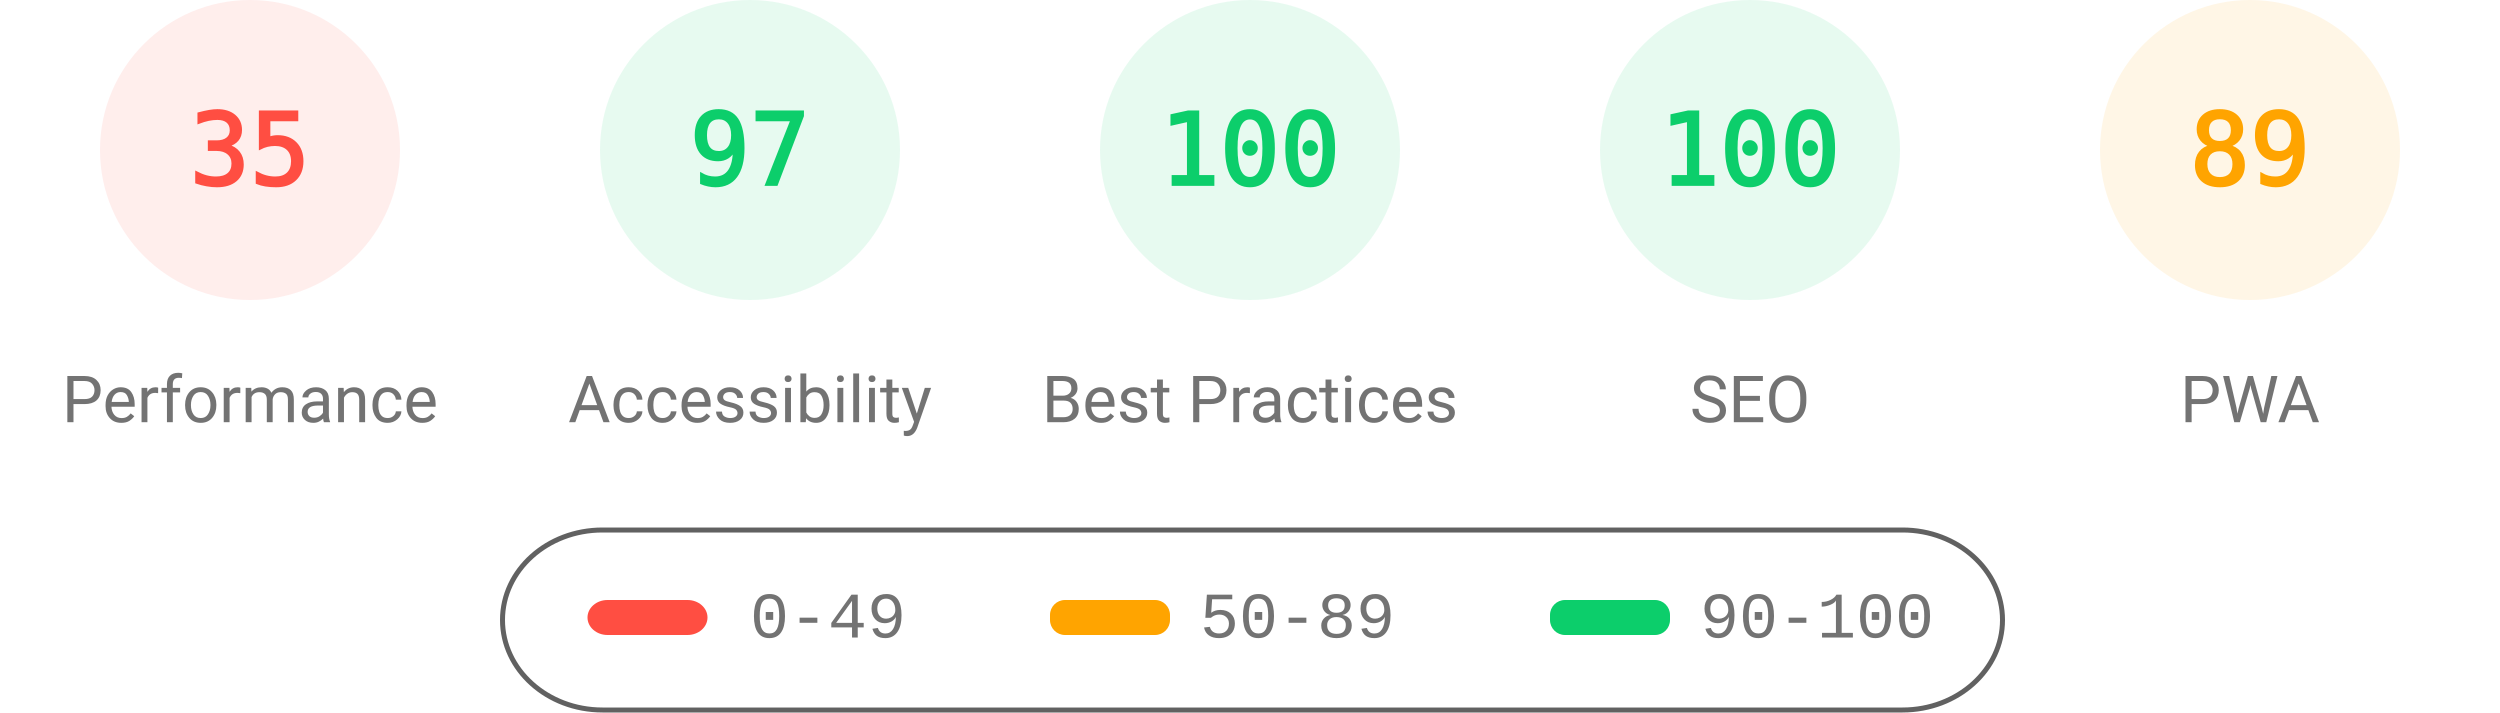
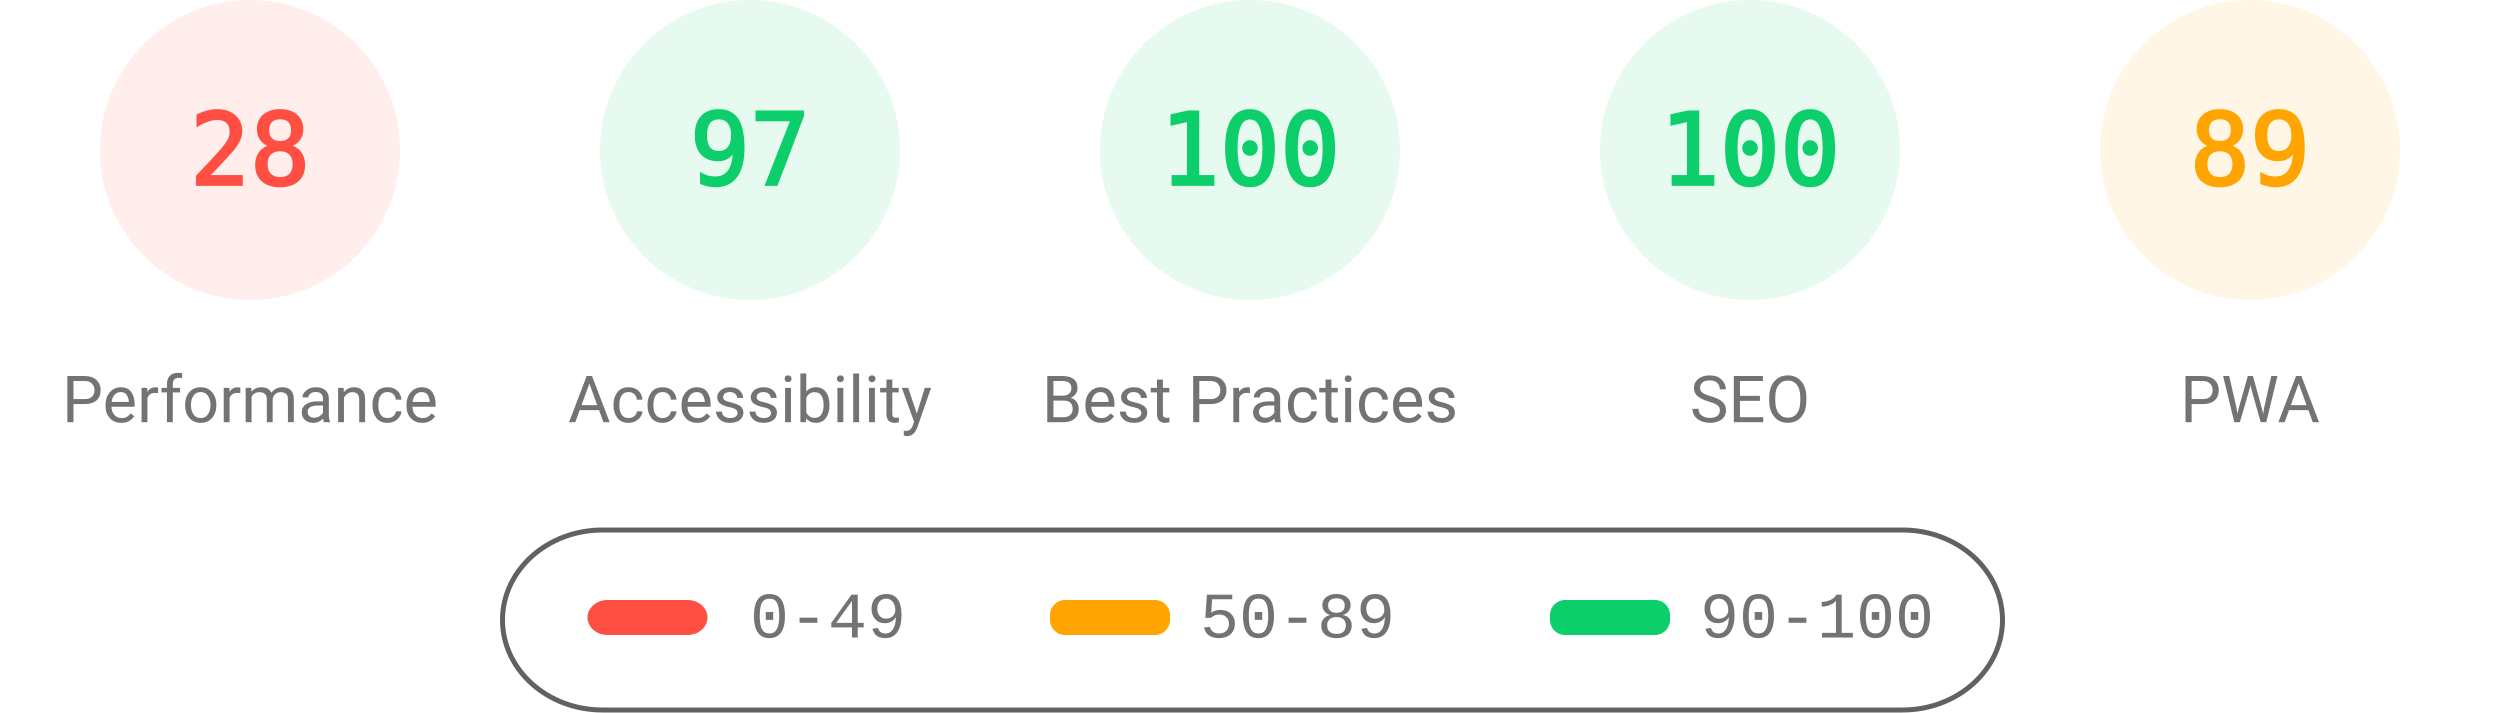
<svg xmlns="http://www.w3.org/2000/svg" fill="none" width="1000" height="285">
  <style>.gauge-base{opacity:.1}.gauge-arc{fill:none;animation-delay:250ms;stroke-linecap:round;transform:rotate(-90deg);transform-origin:100px 60px;animation:load-gauge 1s ease forwards}.guage-text{font-size:40px;font-family:monospace;text-align:center}.guage-red{color:#ff4e42;fill:#ff4e42;stroke:#ff4e42}.guage-orange{color:#ffa400;fill:#ffa400;stroke:#ffa400}.guage-green{color:#0cce6b;fill:#0cce6b;stroke:#0cce6b}.guage-undefined{color:#5c5c5c;fill:#5c5c5c;stroke:#5c5c5c}.guage-title{color:#737373;fill:#737373;stroke:none;font-size:26px;line-height:26px;font-family:Roboto,Halvetica,Arial,sans-serif}@keyframes load-gauge{from{stroke-dasharray:0 352.858}}</style>
  <svg class="guage-div guage-perf guage-red" viewBox="0 0 200 200" width="200" height="200">
    <circle class="gauge-base" r="56" cx="100" cy="60" stroke-width="8" />
-     <circle class="gauge-arc guage-arc-1" r="56" cx="100" cy="60" stroke-width="8" style="stroke-dasharray:123.15,351.858" />
-     <text class="guage-text" x="100" y="60" alignment-baseline="central" dominant-baseline="central" text-anchor="middle">35</text>
+     <circle class="gauge-arc guage-arc-1" r="56" cx="100" cy="60" stroke-width="8" style="stroke-dasharray:98.52,351.858" />
+     <text class="guage-text" x="100" y="60" alignment-baseline="central" dominant-baseline="central" text-anchor="middle">28</text>
    <text class="guage-title" x="100" y="160" alignment-baseline="central" dominant-baseline="central" text-anchor="middle">Performance</text>
  </svg>
  <svg class="guage-div guage-acc guage-green" viewBox="0 0 200 200" width="200" height="200" x="200">
    <circle class="gauge-base" r="56" cx="100" cy="60" stroke-width="8" />
    <circle class="gauge-arc guage-arc-2" r="56" cx="100" cy="60" stroke-width="8" style="stroke-dasharray:341.302,351.858" />
    <text class="guage-text" x="100" y="60" alignment-baseline="central" dominant-baseline="central" text-anchor="middle">97</text>
    <text class="guage-title" x="100" y="160" alignment-baseline="central" dominant-baseline="central" text-anchor="middle">Accessibility</text>
  </svg>
  <svg class="guage-div guage-best guage-green" viewBox="0 0 200 200" width="200" height="200" x="400">
    <circle class="gauge-base" r="56" cx="100" cy="60" stroke-width="8" />
    <circle class="gauge-arc guage-arc-3" r="56" cx="100" cy="60" stroke-width="8" style="stroke-dasharray:351.858,351.858" />
    <text class="guage-text" x="100" y="60" alignment-baseline="central" dominant-baseline="central" text-anchor="middle">100</text>
    <text class="guage-title" x="100" y="160" alignment-baseline="central" dominant-baseline="central" text-anchor="middle">Best Practices</text>
  </svg>
  <svg class="guage-div guage-seo guage-green" viewBox="0 0 200 200" width="200" height="200" x="600">
    <circle class="gauge-base" r="56" cx="100" cy="60" stroke-width="8" />
    <circle class="gauge-arc guage-arc-4" r="56" cx="100" cy="60" stroke-width="8" style="stroke-dasharray:351.858,351.858" />
    <text class="guage-text" x="100" y="60" alignment-baseline="central" dominant-baseline="central" text-anchor="middle">100</text>
    <text class="guage-title" x="100" y="160" alignment-baseline="central" dominant-baseline="central" text-anchor="middle">SEO</text>
  </svg>
  <svg class="guage-div guage-pwa guage-orange" viewBox="0 0 200 200" width="200" height="200" x="800">
    <circle class="gauge-base" r="56" cx="100" cy="60" stroke-width="8" />
    <circle class="gauge-arc guage-arc-4" r="56" cx="100" cy="60" stroke-width="8" style="stroke-dasharray:313.154,351.858" />
    <text class="guage-text" x="100" y="60" alignment-baseline="central" dominant-baseline="central" text-anchor="middle">89</text>
    <text class="guage-title" x="100" y="160" alignment-baseline="central" dominant-baseline="central" text-anchor="middle">PWA</text>
  </svg>
  <svg width="604" height="76" x="200" y="210">
    <path fill="none" id="canvas_background" d="M-1-1h604v80H-1z" />
    <rect fill-opacity="0" stroke="#616161" stroke-width="2" rx="40" id="svg_2" height="72" width="600" y="2" x="1" fill="#000" />
    <rect stroke="#000" rx="8" id="svg_3" height="14" width="48" y="30" x="35" stroke-opacity="null" stroke-width="0" fill="#ff4e42" />
    <rect stroke="#000" rx="6" id="svg_4" height="14" width="48" y="30" x="220" stroke-opacity="null" stroke-width="0" fill="#ffa400" />
    <rect stroke="#000" rx="6" id="svg_5" height="14" width="48" y="30" x="420" stroke-opacity="null" stroke-width="0" fill="#0cce6b" />
    <text xml:space="preserve" text-anchor="start" font-family="'Courier New', Courier, monospace" font-size="26" id="svg_6" y="45" x="100" stroke-opacity="null" stroke-width="0" stroke="#000" fill="#737373">0-49</text>
    <text xml:space="preserve" text-anchor="start" font-family="'Courier New', Courier, monospace" font-size="26" id="svg_7" y="45" x="280" stroke-opacity="null" stroke-width="0" stroke="#000" fill="#737373">50-89</text>
    <text xml:space="preserve" text-anchor="start" font-family="'Courier New', Courier, monospace" font-size="26" id="svg_8" y="45" x="480" stroke-opacity="null" stroke-width="0" stroke="#000" fill="#737373">90-100</text>
  </svg>
</svg>
